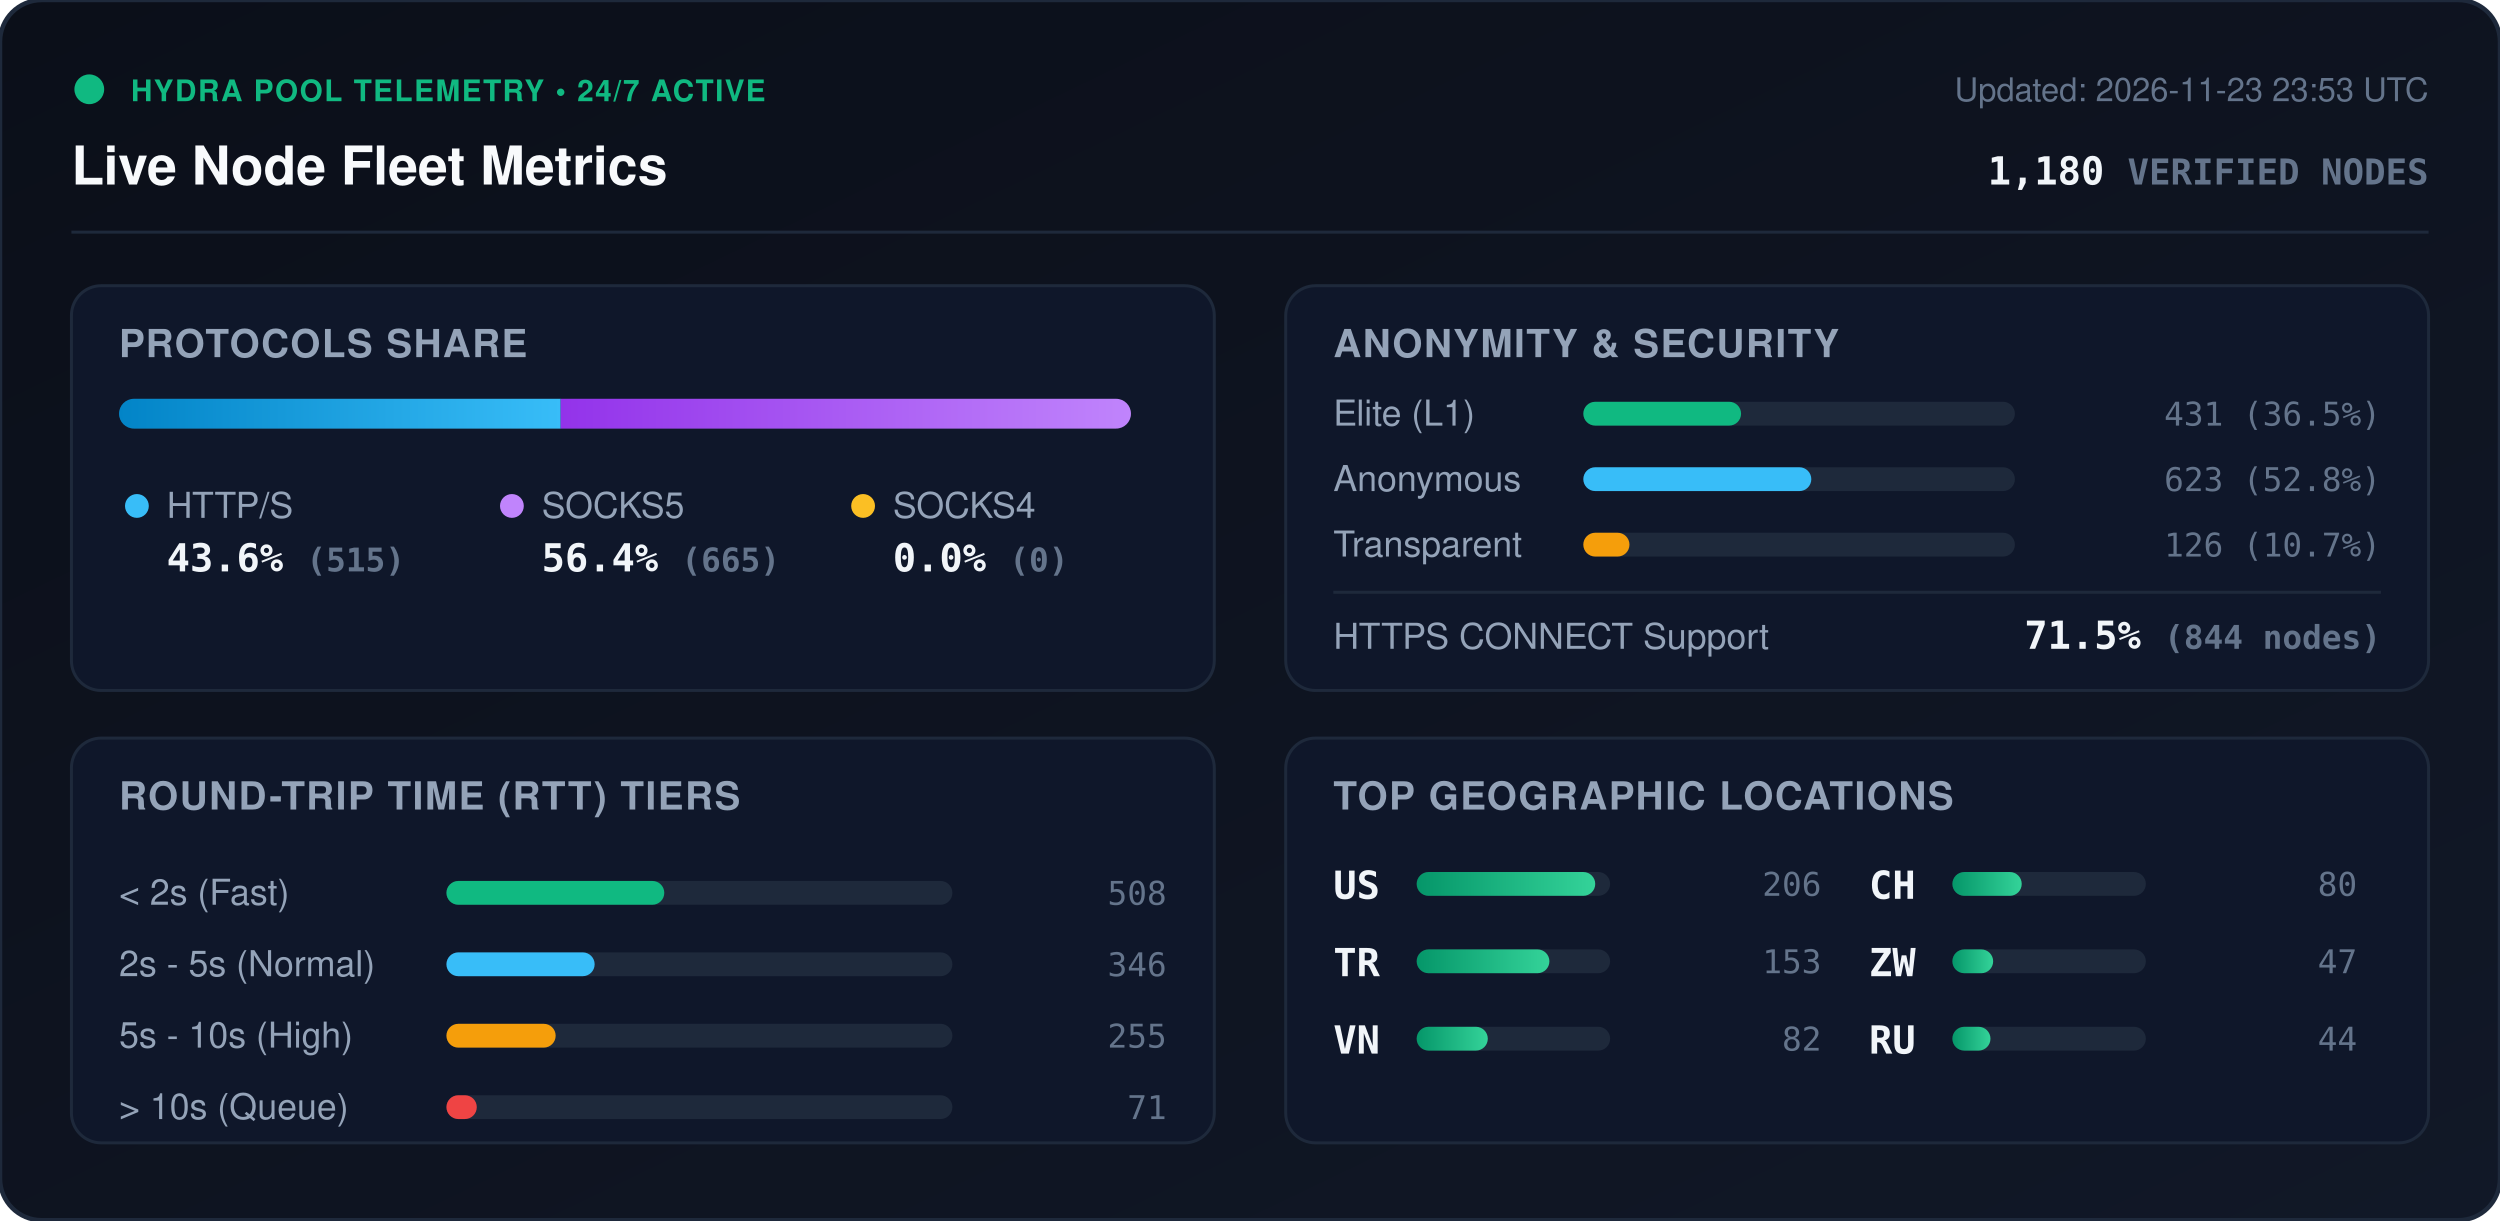
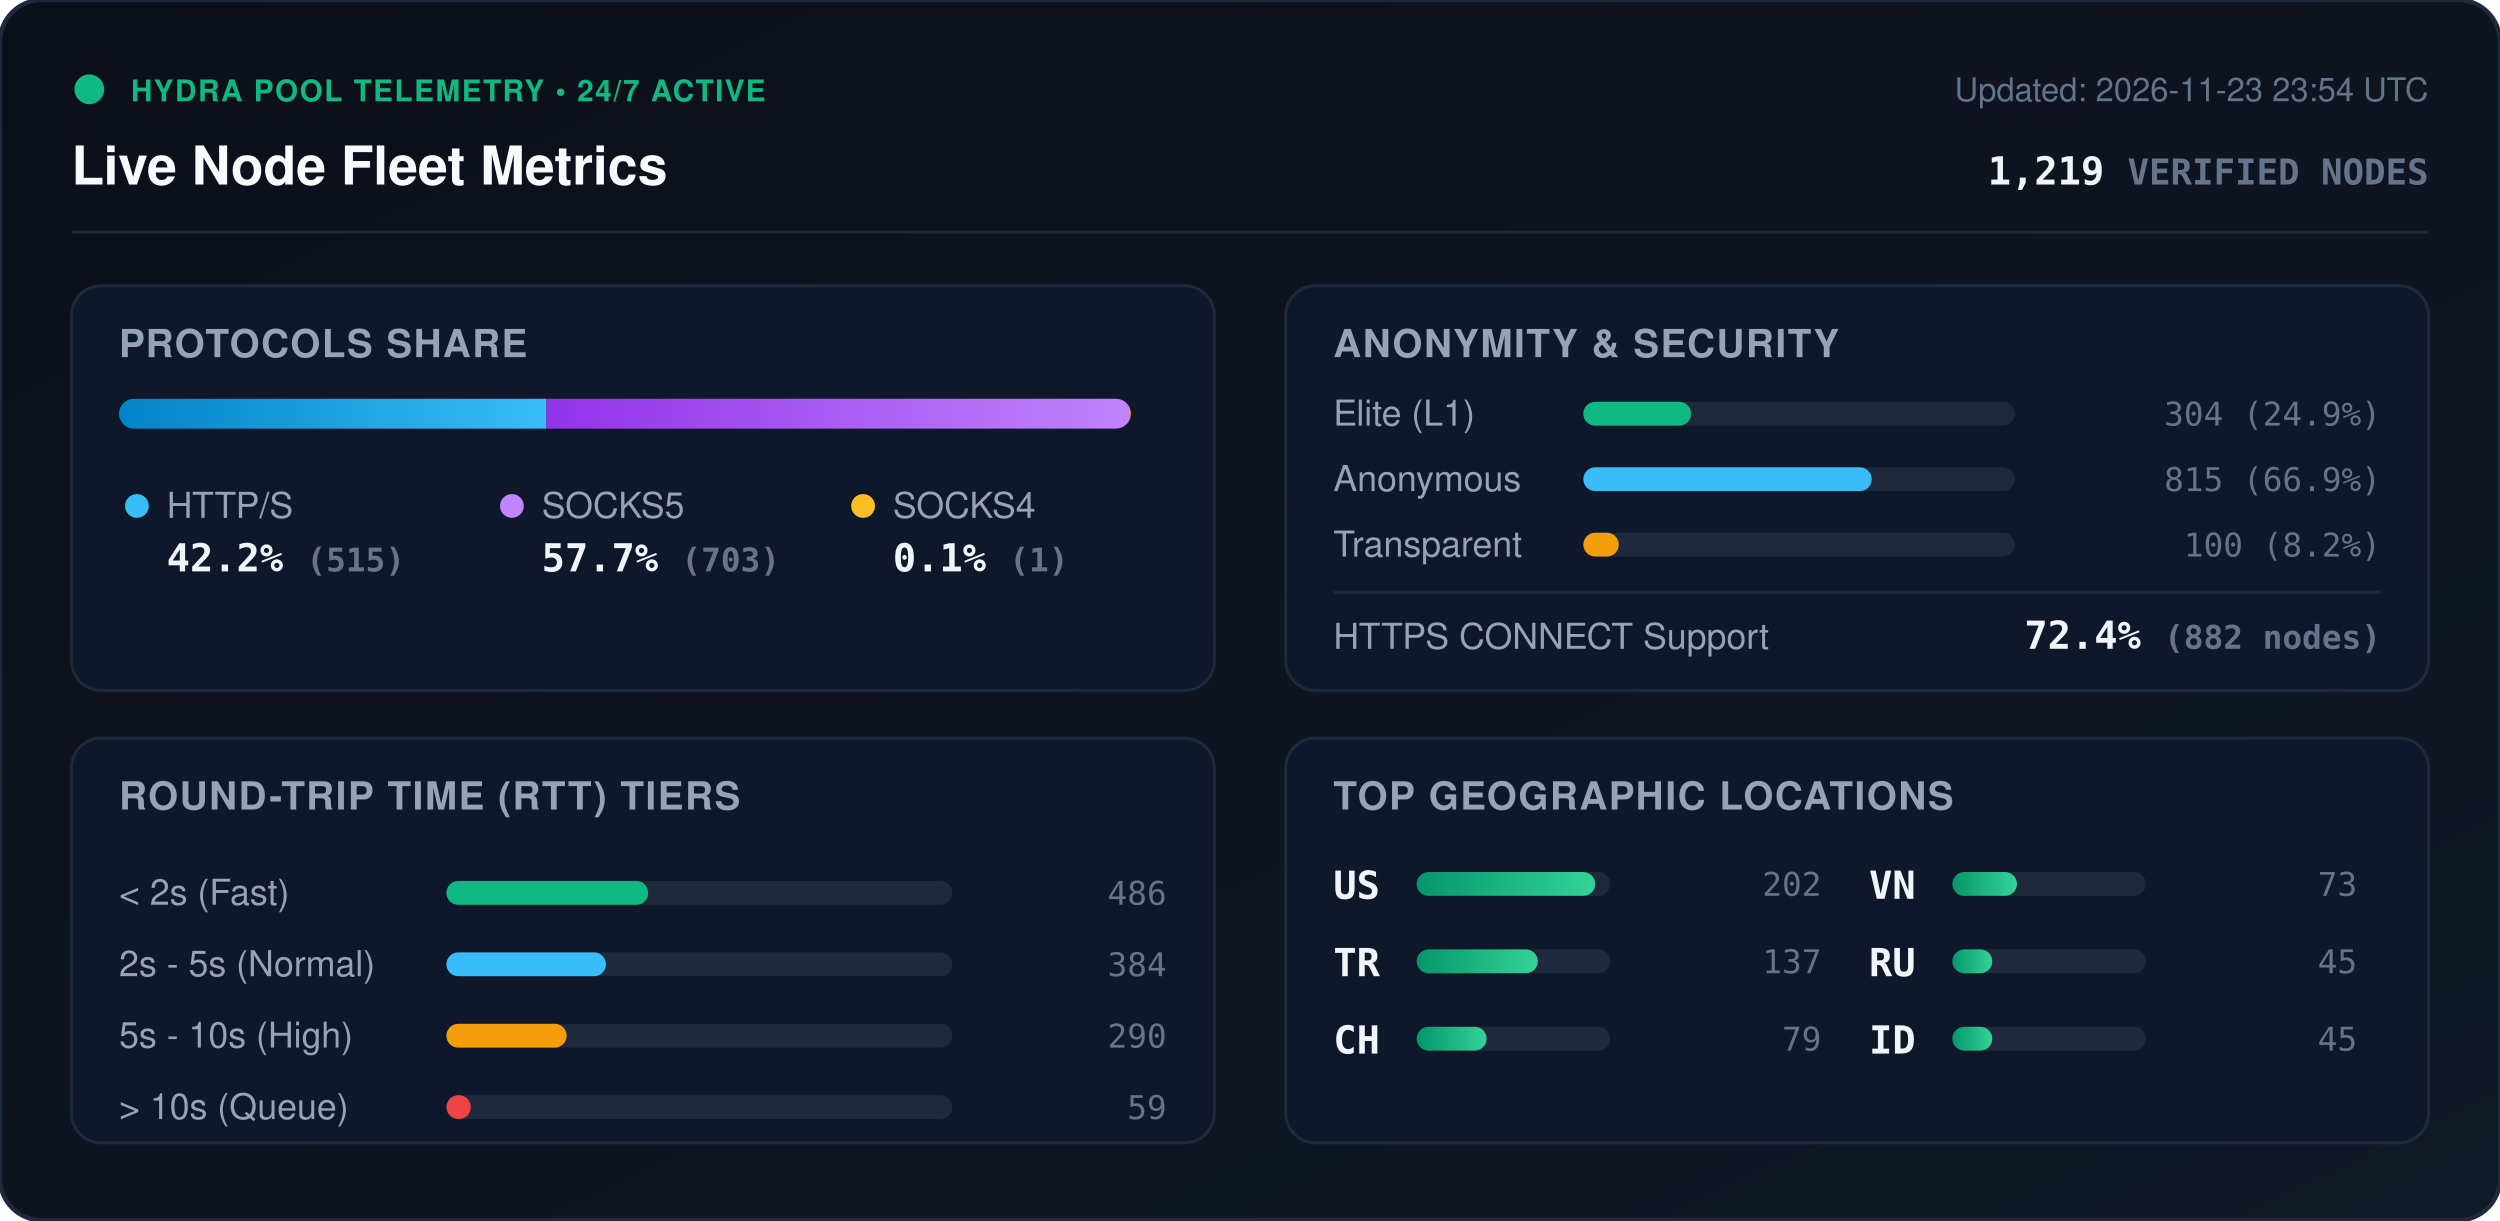
<svg xmlns="http://www.w3.org/2000/svg" viewBox="0 0 840 410" width="840" height="410" style="max-width: 100%; height: auto;">
  <defs>
    <linearGradient id="bg" x1="0%" y1="0%" x2="100%" y2="100%">
      <stop offset="0%" stop-color="#0b0f19" />
      <stop offset="100%" stop-color="#111827" />
    </linearGradient>
    <linearGradient id="bar-http" x1="0%" y1="0%" x2="100%" y2="0%">
      <stop offset="0%" stop-color="#0284c7" />
      <stop offset="100%" stop-color="#38bdf8" />
    </linearGradient>
    <linearGradient id="bar-socks5" x1="0%" y1="0%" x2="100%" y2="0%">
      <stop offset="0%" stop-color="#9333ea" />
      <stop offset="100%" stop-color="#c084fc" />
    </linearGradient>
    <linearGradient id="bar-socks4" x1="0%" y1="0%" x2="100%" y2="0%">
      <stop offset="0%" stop-color="#d97706" />
      <stop offset="100%" stop-color="#fbbf24" />
    </linearGradient>
    <linearGradient id="bar-green" x1="0%" y1="0%" x2="100%" y2="0%">
      <stop offset="0%" stop-color="#059669" />
      <stop offset="100%" stop-color="#34d399" />
    </linearGradient>
    <clipPath id="prog-track-clip">
      <rect width="340.0" height="10" rx="5" />
    </clipPath>
    <style>
      .title { font: 700 18px -apple-system, BlinkMacSystemFont, 'Segoe UI', Helvetica, Arial, sans-serif; fill: #f8fafc; }
      .sub { font: 500 11px -apple-system, BlinkMacSystemFont, 'Segoe UI', Helvetica, Arial, sans-serif; fill: #64748b; }
      .section-hdr { font: 600 13px -apple-system, BlinkMacSystemFont, 'Segoe UI', Helvetica, Arial, sans-serif; fill: #94a3b8; letter-spacing: 0.5px; }
      .metric-val { font: 700 13px -apple-system, BlinkMacSystemFont, 'Segoe UI', Helvetica, Arial, sans-serif; fill: #f1f5f9; }
      .metric-lbl { font: 500 12px -apple-system, BlinkMacSystemFont, 'Segoe UI', Helvetica, Arial, sans-serif; fill: #94a3b8; }
      .badge-txt { font: 700 10px -apple-system, BlinkMacSystemFont, 'Segoe UI', Helvetica, Arial, sans-serif; fill: #10b981; letter-spacing: 0.5px; }
      .mono { font-family: ui-monospace, SFMono-Regular, Menlo, Monaco, Consolas, monospace; }
      .pulse { animation: beacon 2s infinite ease-in-out; }
      @keyframes beacon { 0%, 100% { opacity: 1; } 50% { opacity: 0.35; } }
    </style>
  </defs>
  <rect width="840" height="410" rx="14" fill="url(#bg)" stroke="#1e293b" stroke-width="1.5" />
  <g transform="translate(24, 24)">
    <circle cx="6" cy="6" r="5" fill="#10b981" class="pulse" />
    <text x="20" y="10" class="badge-txt">HYDRA POOL TELEMETRY • 24/7 ACTIVE</text>
    <text x="0" y="38" class="title">Live Node Fleet Metrics</text>
-     <text x="792" y="10" text-anchor="end" class="sub">Updated: 2026-11-23 23:53 UTC</text>
-     <text x="792" y="38" text-anchor="end" class="metric-val mono" fill="#38bdf8">1,180 <tspan font-size="12" fill="#64748b">VERIFIED NODES</tspan>
+     <text x="792" y="10" text-anchor="end" class="sub">Updated: 2026-11-23 23:54 UTC</text>
+     <text x="792" y="38" text-anchor="end" class="metric-val mono" fill="#38bdf8">1,219 <tspan font-size="12" fill="#64748b">VERIFIED NODES</tspan>
    </text>
  </g>
  <line x1="24" y1="78" x2="816" y2="78" stroke="#1e293b" stroke-width="1" />
  <g transform="translate(24, 96)">
    <rect width="384" height="136" rx="10" fill="#0f172a" stroke="#1e293b" />
    <text x="16" y="24" class="section-hdr">PROTOCOLS SHARE</text>
    <g transform="translate(16, 38)">
      <rect width="340.0" height="10" rx="5" fill="#1e293b" />
      <g clip-path="url(#prog-track-clip)">
-         <rect x="0" width="148.4" height="10" fill="url(#bar-http)" />
-         <rect x="148.4" width="191.6" height="10" fill="url(#bar-socks5)" />
-         <rect x="340.0" width="0.0" height="10" fill="url(#bar-socks4)" />
+         <rect x="0" width="143.6" height="10" fill="url(#bar-http)" />
+         <rect x="143.6" width="196.1" height="10" fill="url(#bar-socks5)" />
+         <rect x="339.7" width="0.3" height="10" fill="url(#bar-socks4)" />
      </g>
    </g>
    <g transform="translate(16, 68)">
      <circle cx="6" cy="6" r="4" fill="#38bdf8" />
      <text x="16" y="10" class="metric-lbl">HTTP/S</text>
-       <text x="16" y="28" class="metric-val mono">43.6% <tspan font-size="11" fill="#64748b">(515)</tspan>
+       <text x="16" y="28" class="metric-val mono">42.2% <tspan font-size="11" fill="#64748b">(515)</tspan>
      </text>
      <circle cx="132" cy="6" r="4" fill="#c084fc" />
      <text x="142" y="10" class="metric-lbl">SOCKS5</text>
-       <text x="142" y="28" class="metric-val mono">56.4% <tspan font-size="11" fill="#64748b">(665)</tspan>
+       <text x="142" y="28" class="metric-val mono">57.7% <tspan font-size="11" fill="#64748b">(703)</tspan>
      </text>
      <circle cx="250" cy="6" r="4" fill="#fbbf24" />
      <text x="260" y="10" class="metric-lbl">SOCKS4</text>
-       <text x="260" y="28" class="metric-val mono">0.0% <tspan font-size="11" fill="#64748b">(0)</tspan>
+       <text x="260" y="28" class="metric-val mono">0.1% <tspan font-size="11" fill="#64748b">(1)</tspan>
      </text>
    </g>
  </g>
  <g transform="translate(432, 96)">
    <rect width="384" height="136" rx="10" fill="#0f172a" stroke="#1e293b" />
    <text x="16" y="24" class="section-hdr">ANONYMITY &amp; SECURITY</text>
    <text x="16" y="47" class="metric-lbl">Elite (L1)</text>
    <rect x="100" y="39" width="145.0" height="8" rx="4" fill="#1e293b" />
-     <rect x="100" y="39" width="53.0" height="8" rx="4" fill="#10b981" />
-     <text x="368" y="47" text-anchor="end" class="mono sub" fill="#e2e8f0">431 (36.5%)</text>
+     <rect x="100" y="39" width="36.2" height="8" rx="4" fill="#10b981" />
+     <text x="368" y="47" text-anchor="end" class="mono sub" fill="#e2e8f0">304 (24.9%)</text>
    <text x="16" y="69" class="metric-lbl">Anonymous</text>
    <rect x="100" y="61" width="145.0" height="8" rx="4" fill="#1e293b" />
-     <rect x="100" y="61" width="76.6" height="8" rx="4" fill="#38bdf8" />
-     <text x="368" y="69" text-anchor="end" class="mono sub" fill="#e2e8f0">623 (52.8%)</text>
+     <rect x="100" y="61" width="96.9" height="8" rx="4" fill="#38bdf8" />
+     <text x="368" y="69" text-anchor="end" class="mono sub" fill="#e2e8f0">815 (66.9%)</text>
    <text x="16" y="91" class="metric-lbl">Transparent</text>
    <rect x="100" y="83" width="145.0" height="8" rx="4" fill="#1e293b" />
-     <rect x="100" y="83" width="15.5" height="8" rx="4" fill="#f59e0b" />
-     <text x="368" y="91" text-anchor="end" class="mono sub" fill="#e2e8f0">126 (10.7%)</text>
+     <rect x="100" y="83" width="11.9" height="8" rx="4" fill="#f59e0b" />
+     <text x="368" y="91" text-anchor="end" class="mono sub" fill="#e2e8f0">100 (8.2%)</text>
    <line x1="16" y1="103" x2="368" y2="103" stroke="#1e293b" stroke-width="1" />
    <text x="16" y="122" class="metric-lbl">HTTPS CONNECT Support</text>
-     <text x="368" y="122" text-anchor="end" class="metric-val mono" fill="#34d399">71.5% <tspan font-size="11" fill="#64748b">(844 nodes)</tspan>
+     <text x="368" y="122" text-anchor="end" class="metric-val mono" fill="#34d399">72.4% <tspan font-size="11" fill="#64748b">(882 nodes)</tspan>
    </text>
  </g>
  <g transform="translate(24, 248)">
    <rect width="384" height="136" rx="10" fill="#0f172a" stroke="#1e293b" />
    <text x="16" y="24" class="section-hdr">ROUND-TRIP TIME (RTT) TIERS</text>
    <g transform="translate(16, 42)">
      <text x="0" y="14" class="metric-lbl">&lt; 2s (Fast)</text>
      <rect x="110" y="6" width="170" height="8" rx="4" fill="#1e293b" />
-       <rect x="110" y="6" width="73.2" height="8" rx="4" fill="#10b981" />
-       <text x="352" y="14" text-anchor="end" class="mono sub">508</text>
+       <rect x="110" y="6" width="67.8" height="8" rx="4" fill="#10b981" />
+       <text x="352" y="14" text-anchor="end" class="mono sub">486</text>
      <text x="0" y="38" class="metric-lbl">2s - 5s (Normal)</text>
      <rect x="110" y="30" width="170" height="8" rx="4" fill="#1e293b" />
-       <rect x="110" y="30" width="49.8" height="8" rx="4" fill="#38bdf8" />
-       <text x="352" y="38" text-anchor="end" class="mono sub">346</text>
+       <rect x="110" y="30" width="53.6" height="8" rx="4" fill="#38bdf8" />
+       <text x="352" y="38" text-anchor="end" class="mono sub">384</text>
      <text x="0" y="62" class="metric-lbl">5s - 10s (High)</text>
      <rect x="110" y="54" width="170" height="8" rx="4" fill="#1e293b" />
-       <rect x="110" y="54" width="36.7" height="8" rx="4" fill="#f59e0b" />
-       <text x="352" y="62" text-anchor="end" class="mono sub">255</text>
+       <rect x="110" y="54" width="40.4" height="8" rx="4" fill="#f59e0b" />
+       <text x="352" y="62" text-anchor="end" class="mono sub">290</text>
      <text x="0" y="86" class="metric-lbl">&gt; 10s (Queue)</text>
      <rect x="110" y="78" width="170" height="8" rx="4" fill="#1e293b" />
-       <rect x="110" y="78" width="10.2" height="8" rx="4" fill="#ef4444" />
-       <text x="352" y="86" text-anchor="end" class="mono sub">71</text>
+       <rect x="110" y="78" width="8.2" height="8" rx="4" fill="#ef4444" />
+       <text x="352" y="86" text-anchor="end" class="mono sub">59</text>
    </g>
  </g>
  <g transform="translate(432, 248)">
    <rect width="384" height="136" rx="10" fill="#0f172a" stroke="#1e293b" />
    <text x="16" y="24" class="section-hdr">TOP GEOGRAPHIC LOCATIONS</text>
    <g transform="translate(16, 42)">
      <g transform="translate(0, 0)">
        <text x="0" y="12" class="mono metric-val" font-size="12">US</text>
        <rect x="28" y="3" width="65" height="8" rx="4" fill="#1e293b" />
        <rect x="28" y="3" width="60.0" height="8" rx="4" fill="url(#bar-green)" />
-         <text x="164" y="11" text-anchor="end" class="mono sub">206</text>
+         <text x="164" y="11" text-anchor="end" class="mono sub">202</text>
      </g>
      <g transform="translate(0, 26)">
        <text x="0" y="12" class="mono metric-val" font-size="12">TR</text>
        <rect x="28" y="3" width="65" height="8" rx="4" fill="#1e293b" />
-         <rect x="28" y="3" width="44.6" height="8" rx="4" fill="url(#bar-green)" />
-         <text x="164" y="11" text-anchor="end" class="mono sub">153</text>
+         <rect x="28" y="3" width="40.7" height="8" rx="4" fill="url(#bar-green)" />
+         <text x="164" y="11" text-anchor="end" class="mono sub">137</text>
      </g>
      <g transform="translate(0, 52)">
+         <text x="0" y="12" class="mono metric-val" font-size="12">CH</text>
+         <rect x="28" y="3" width="65" height="8" rx="4" fill="#1e293b" />
+         <rect x="28" y="3" width="23.5" height="8" rx="4" fill="url(#bar-green)" />
+         <text x="164" y="11" text-anchor="end" class="mono sub">79</text>
+       </g>
+       <g transform="translate(180, 0)">
        <text x="0" y="12" class="mono metric-val" font-size="12">VN</text>
        <rect x="28" y="3" width="65" height="8" rx="4" fill="#1e293b" />
-         <rect x="28" y="3" width="23.9" height="8" rx="4" fill="url(#bar-green)" />
-         <text x="164" y="11" text-anchor="end" class="mono sub">82</text>
-       </g>
-       <g transform="translate(180, 0)">
-         <text x="0" y="12" class="mono metric-val" font-size="12">CH</text>
-         <rect x="28" y="3" width="65" height="8" rx="4" fill="#1e293b" />
-         <rect x="28" y="3" width="23.3" height="8" rx="4" fill="url(#bar-green)" />
-         <text x="164" y="11" text-anchor="end" class="mono sub">80</text>
+         <rect x="28" y="3" width="21.7" height="8" rx="4" fill="url(#bar-green)" />
+         <text x="164" y="11" text-anchor="end" class="mono sub">73</text>
      </g>
      <g transform="translate(180, 26)">
-         <text x="0" y="12" class="mono metric-val" font-size="12">ZW</text>
+         <text x="0" y="12" class="mono metric-val" font-size="12">RU</text>
        <rect x="28" y="3" width="65" height="8" rx="4" fill="#1e293b" />
-         <rect x="28" y="3" width="13.7" height="8" rx="4" fill="url(#bar-green)" />
-         <text x="164" y="11" text-anchor="end" class="mono sub">47</text>
+         <rect x="28" y="3" width="13.4" height="8" rx="4" fill="url(#bar-green)" />
+         <text x="164" y="11" text-anchor="end" class="mono sub">45</text>
      </g>
      <g transform="translate(180, 52)">
-         <text x="0" y="12" class="mono metric-val" font-size="12">RU</text>
+         <text x="0" y="12" class="mono metric-val" font-size="12">ID</text>
        <rect x="28" y="3" width="65" height="8" rx="4" fill="#1e293b" />
-         <rect x="28" y="3" width="12.8" height="8" rx="4" fill="url(#bar-green)" />
-         <text x="164" y="11" text-anchor="end" class="mono sub">44</text>
+         <rect x="28" y="3" width="13.4" height="8" rx="4" fill="url(#bar-green)" />
+         <text x="164" y="11" text-anchor="end" class="mono sub">45</text>
      </g>
    </g>
  </g>
</svg>
